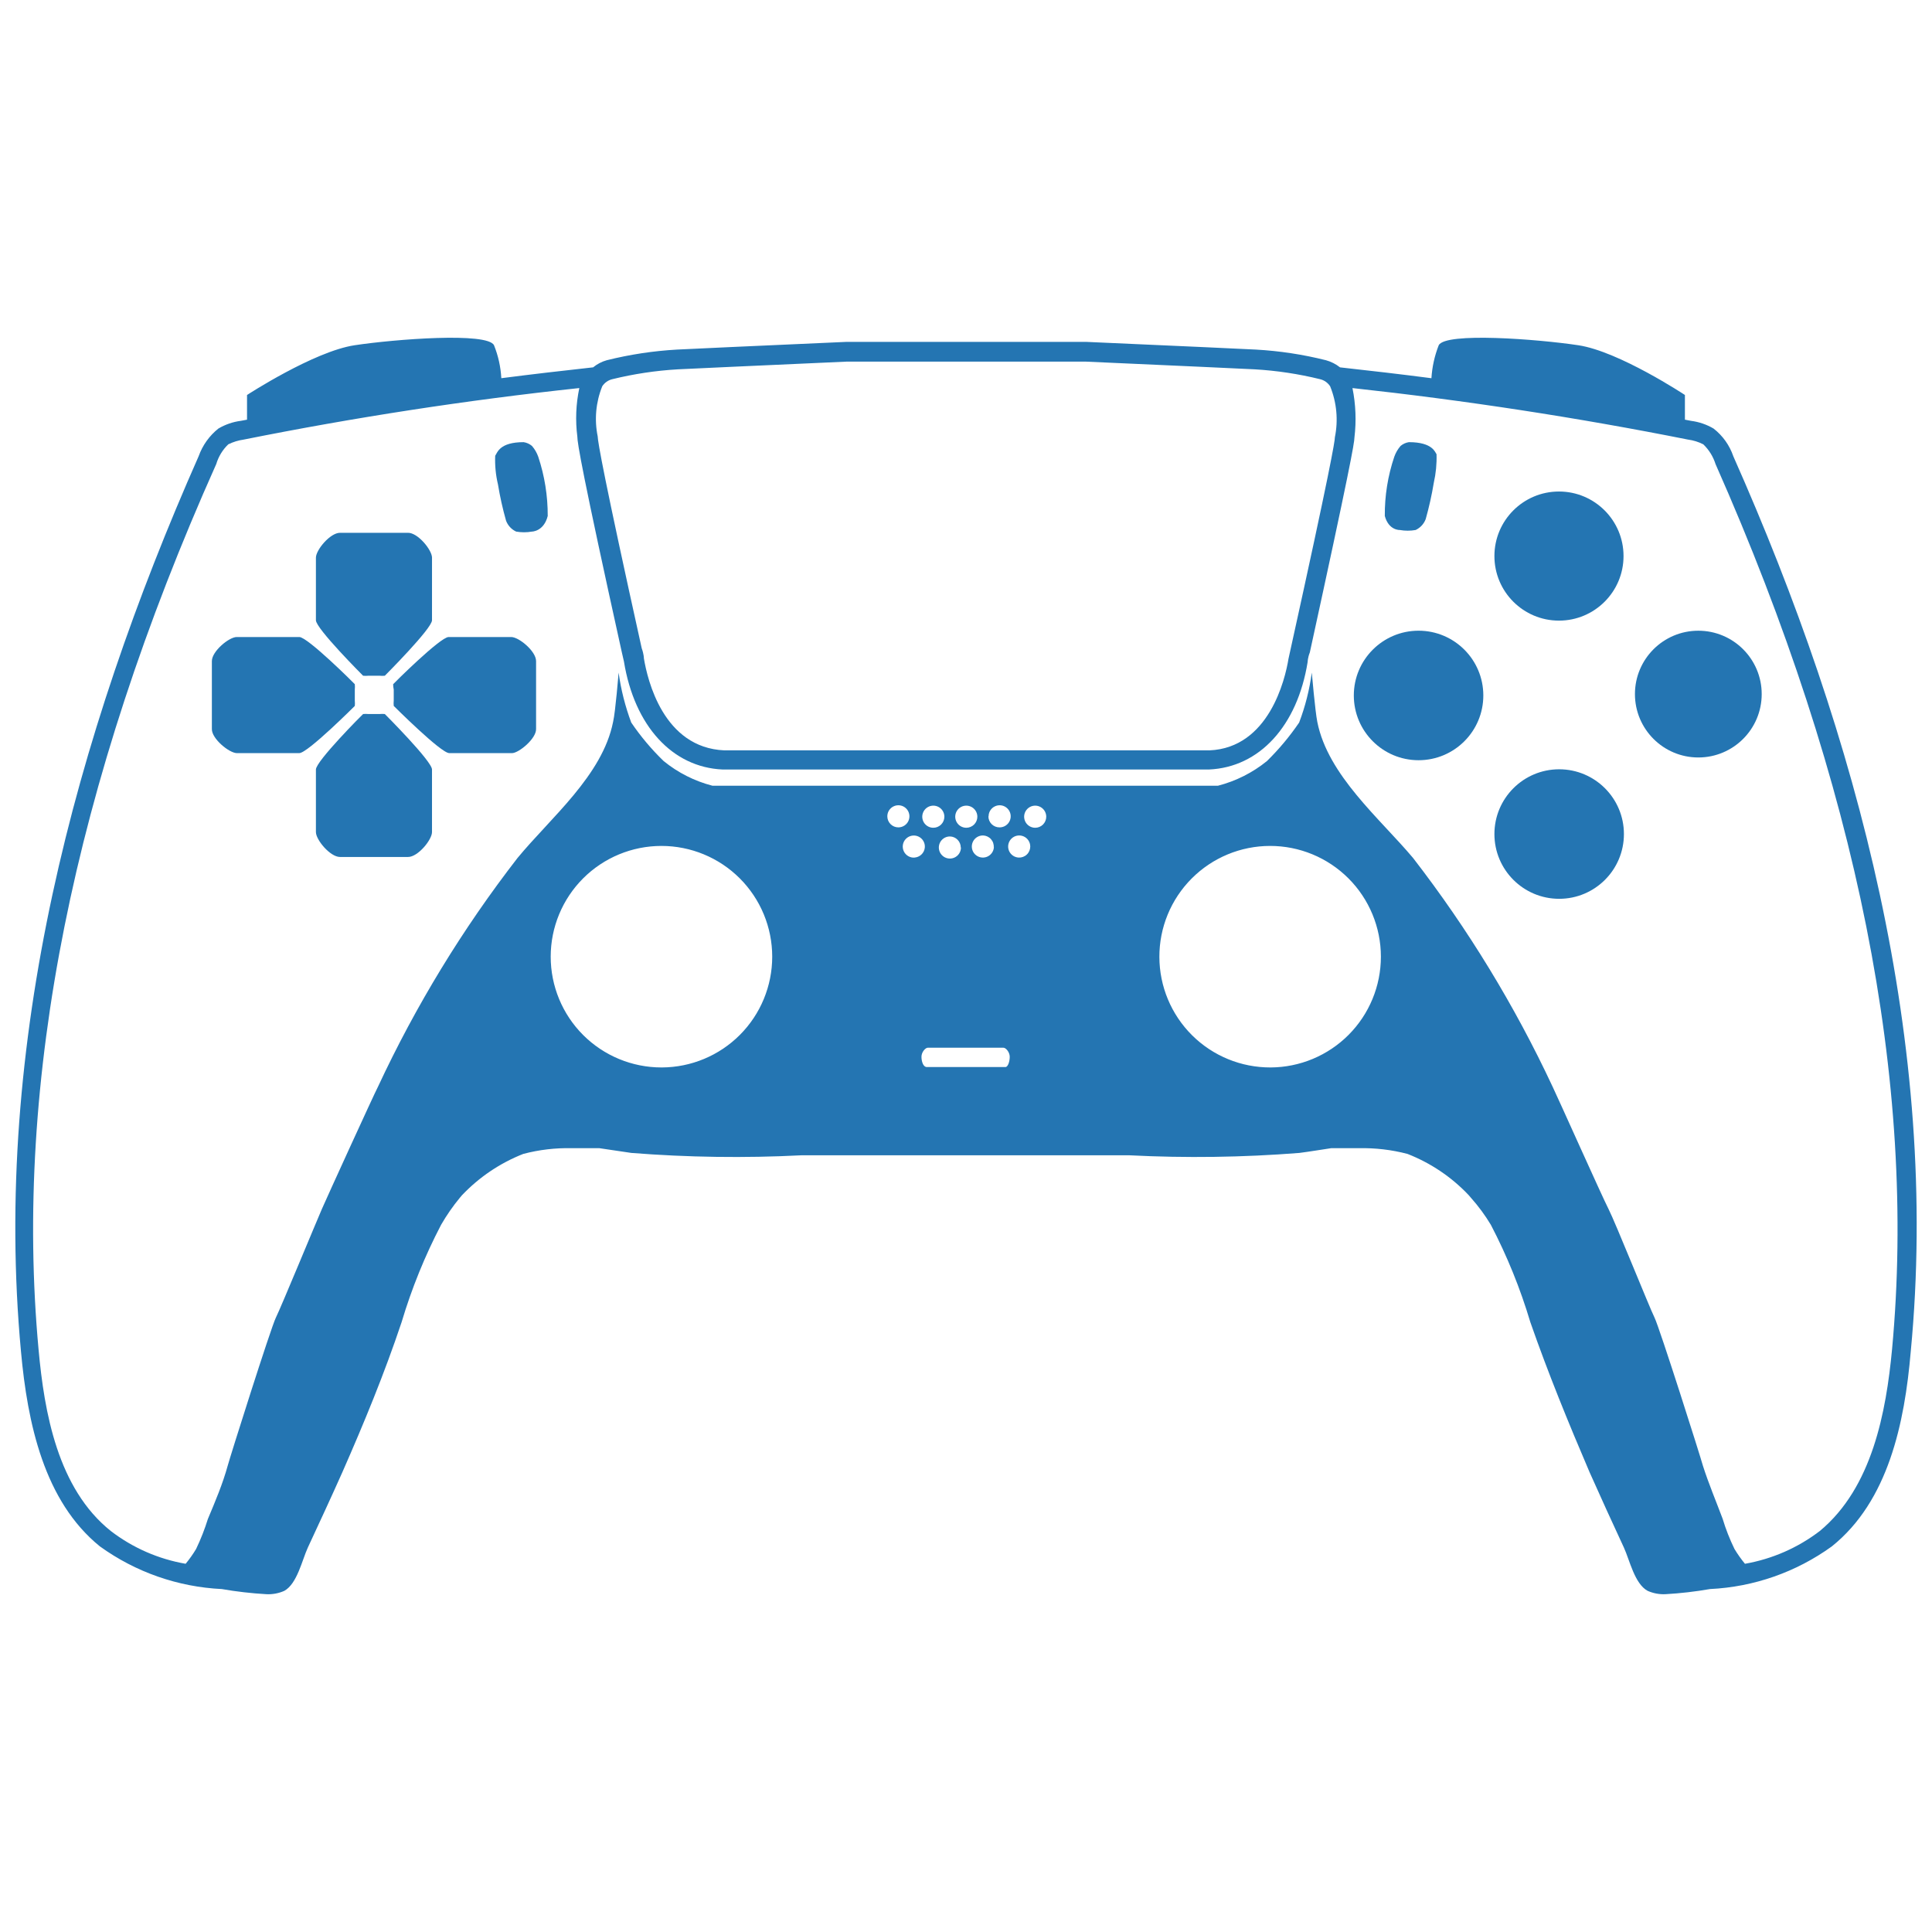
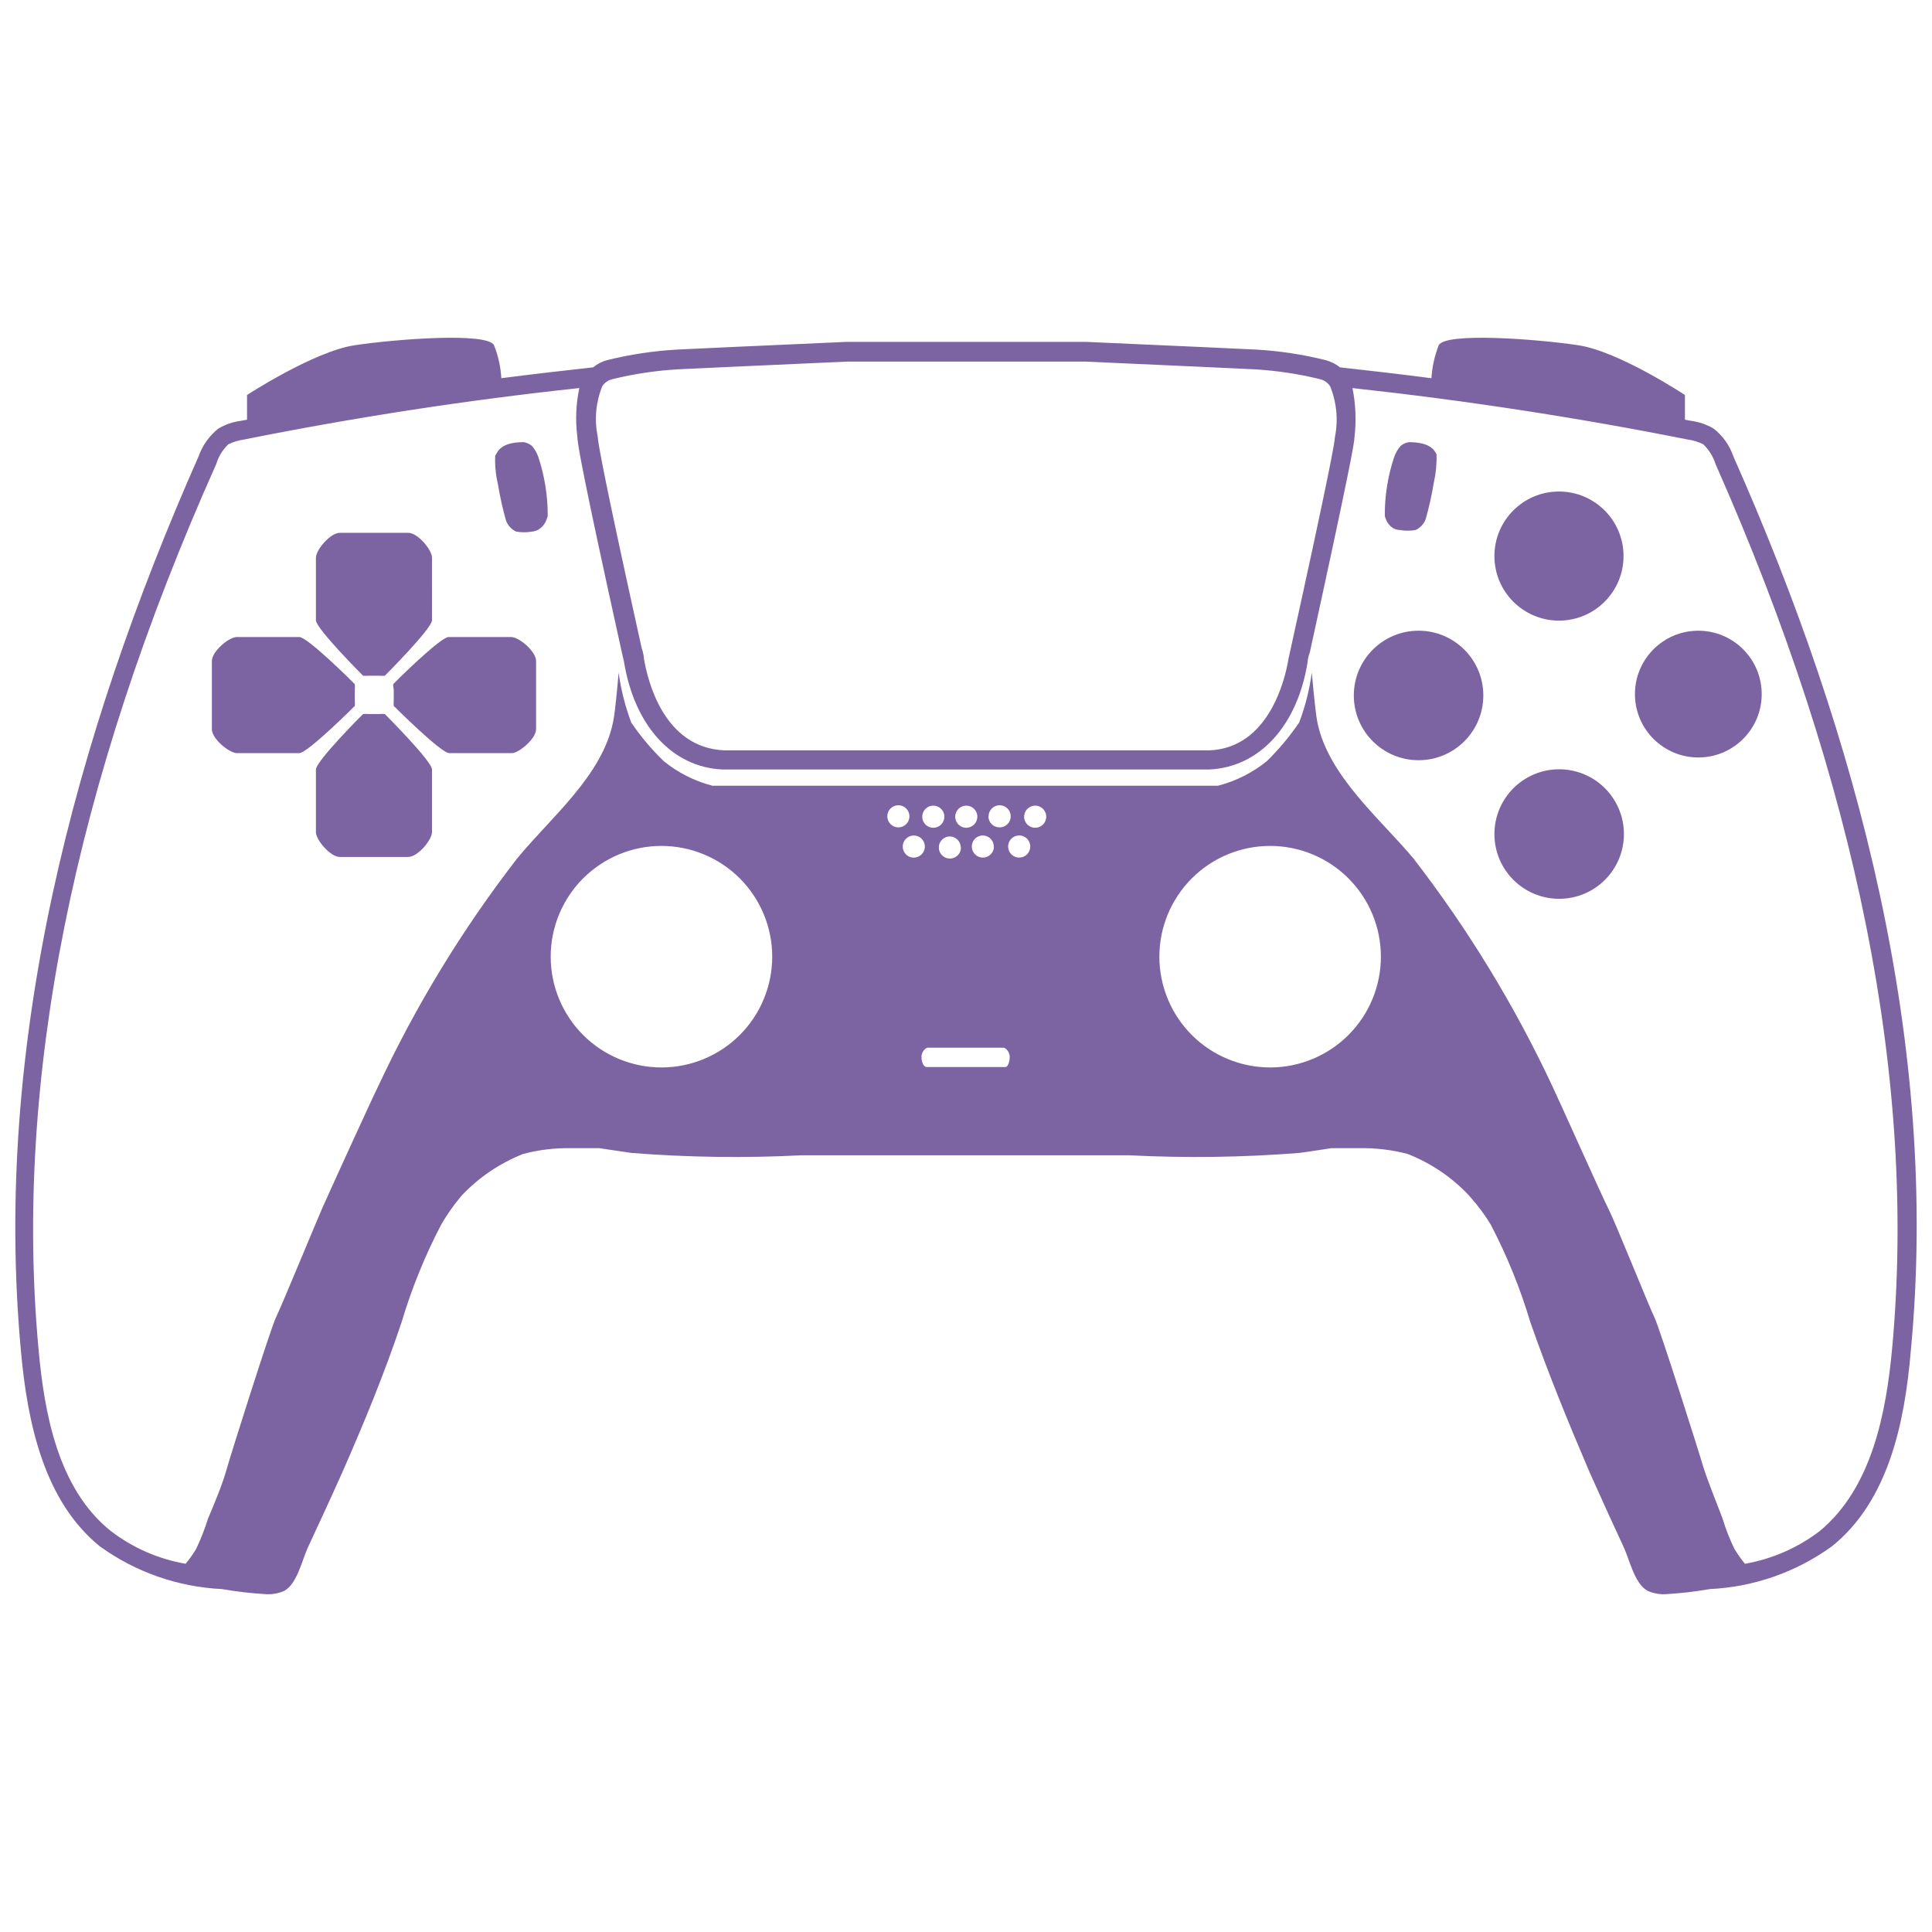
- <svg xmlns="http://www.w3.org/2000/svg" width="548pt" height="548pt" version="1.1" viewBox="0 0 548 548" id="svg242" fill="#2475B2">
+ <svg xmlns="http://www.w3.org/2000/svg" width="548pt" height="548pt" version="1.1" viewBox="0 0 548 548" id="svg242" fill="#7C64A3">
  <defs id="defs216">
    <symbol id="w" overflow="visible">
      <path d="m 18.766,-1.125 c -0.969,0.5 -1.98,0.875 -3.031,1.125 -1.043,0.258 -2.137,0.391 -3.281,0.391 -3.398,0 -6.09,-0.945 -8.078,-2.844 -1.992,-1.906 -2.984,-4.484 -2.984,-7.734 0,-3.258 0.992,-5.836 2.984,-7.734 1.988,-1.906 4.68,-2.859 8.078,-2.859 1.145,0 2.238,0.133 3.281,0.391 1.051,0.25 2.062,0.625 3.031,1.125 v 4.219 c -0.98,-0.656 -1.945,-1.141 -2.891,-1.453 -0.949,-0.312 -1.949,-0.469 -3,-0.469 -1.875,0 -3.352,0.605 -4.422,1.812 -1.074,1.199 -1.609,2.856 -1.609,4.969 0,2.106 0.535,3.762 1.609,4.969 1.07,1.199 2.547,1.797 4.422,1.797 1.051,0 2.051,-0.148 3,-0.453 0.945,-0.312 1.91,-0.801 2.891,-1.469 z" id="path147" />
    </symbol>
    <symbol id="b" overflow="visible">
      <path d="m 13.734,-11.141 c -0.438,-0.195 -0.871,-0.344 -1.297,-0.438 -0.418,-0.102 -0.84,-0.156 -1.266,-0.156 -1.262,0 -2.231,0.406 -2.906,1.219 -0.68,0.805 -1.016,1.953 -1.016,3.453 v 7.062 H 2.359 v -15.312 h 4.891 v 2.516 c 0.625,-1 1.344,-1.727 2.156,-2.188 0.82,-0.469 1.801,-0.703 2.938,-0.703 0.164,0 0.344,0.012 0.531,0.031 0.195,0.012 0.477,0.039 0.844,0.078 z" id="path150" />
    </symbol>
    <symbol id="a" overflow="visible">
      <path d="m 17.641,-7.703 v 1.406 H 6.188 c 0.125,1.148 0.539,2.008 1.25,2.578 0.707,0.574 1.703,0.859 2.984,0.859 1.031,0 2.082,-0.148 3.156,-0.453 1.082,-0.312 2.191,-0.773 3.328,-1.391 v 3.766 c -1.156,0.438 -2.312,0.766 -3.469,0.984 -1.156,0.227 -2.312,0.344 -3.469,0.344 -2.773,0 -4.93,-0.703 -6.469,-2.109 -1.531,-1.406 -2.297,-3.379 -2.297,-5.922 0,-2.5 0.754,-4.461 2.266,-5.891 1.508,-1.438 3.582,-2.156 6.219,-2.156 2.406,0 4.332,0.73 5.781,2.188 1.445,1.449 2.172,3.383 2.172,5.797 z m -5.031,-1.625 c 0,-0.926 -0.273,-1.672 -0.812,-2.234 -0.543,-0.57 -1.25,-0.859 -2.125,-0.859 -0.949,0 -1.719,0.266 -2.312,0.797 -0.594,0.531 -0.965,1.297 -1.109,2.297 z" id="path153" />
    </symbol>
    <symbol id="f" overflow="visible">
      <path d="m 9.219,-6.891 c -1.023,0 -1.793,0.172 -2.312,0.516 -0.512,0.344 -0.766,0.855 -0.766,1.531 0,0.625 0.207,1.117 0.625,1.469 0.414,0.344 0.988,0.516 1.719,0.516 0.926,0 1.703,-0.328 2.328,-0.984 0.633,-0.664 0.953,-1.492 0.953,-2.484 v -0.562 z m 7.469,-1.844 V 0 h -4.922 v -2.266 c -0.656,0.93 -1.398,1.605 -2.219,2.031 -0.824,0.414 -1.824,0.625 -3,0.625 -1.586,0 -2.871,-0.457 -3.859,-1.375 -0.992,-0.926 -1.484,-2.129 -1.484,-3.609 0,-1.789 0.613,-3.102 1.844,-3.938 1.238,-0.844 3.18,-1.266 5.828,-1.266 h 2.891 v -0.391 c 0,-0.77 -0.309,-1.332 -0.922,-1.688 -0.617,-0.363 -1.57,-0.547 -2.859,-0.547 -1.055,0 -2.031,0.105 -2.938,0.312 -0.898,0.211 -1.73,0.523 -2.5,0.938 v -3.734 c 1.039,-0.25 2.086,-0.441 3.141,-0.578 1.062,-0.133 2.125,-0.203 3.188,-0.203 2.758,0 4.75,0.547 5.969,1.641 1.227,1.086 1.844,2.856 1.844,5.312 z" id="path156" />
    </symbol>
    <symbol id="e" overflow="visible">
      <path d="m 7.703,-19.656 v 4.344 H 12.75 v 3.5 H 7.703 v 6.5 c 0,0.711 0.141,1.188 0.422,1.438 0.281,0.25 0.836,0.375 1.672,0.375 h 2.516 v 3.5 h -4.188 c -1.938,0 -3.312,-0.398 -4.125,-1.203 -0.805,-0.812 -1.203,-2.18 -1.203,-4.109 v -6.5 h -2.422 v -3.5 h 2.422 v -4.344 z" id="path159" />
    </symbol>
    <symbol id="g" overflow="visible">
      <path d="m 12.766,-13.078 v -8.203 h 4.922 V -1e-4 H 12.766 v -2.219 c -0.668,0.906 -1.406,1.57 -2.219,1.984 -0.813,0.414 -1.758,0.625 -2.828,0.625 -1.887,0 -3.434,-0.75 -4.641,-2.25 -1.211,-1.5 -1.812,-3.426 -1.812,-5.781 0,-2.363 0.602,-4.297 1.812,-5.797 1.207,-1.5 2.754,-2.25 4.641,-2.25 1.062,0 2,0.215 2.812,0.641 0.82,0.43 1.566,1.086 2.234,1.969 z m -3.219,9.922 c 1.039,0 1.836,-0.379 2.391,-1.141 0.551,-0.77 0.828,-1.883 0.828,-3.344 0,-1.457 -0.277,-2.566 -0.828,-3.328 -0.555,-0.77 -1.352,-1.156 -2.391,-1.156 -1.043,0 -1.84,0.387 -2.391,1.156 -0.555,0.762 -0.828,1.871 -0.828,3.328 0,1.461 0.273,2.574 0.828,3.344 0.551,0.762 1.348,1.141 2.391,1.141 z" id="path162" />
    </symbol>
    <symbol id="k" overflow="visible">
      <path d="m 10.5,-3.156 c 1.051,0 1.852,-0.379 2.406,-1.141 0.551,-0.77 0.828,-1.883 0.828,-3.344 0,-1.457 -0.277,-2.566 -0.828,-3.328 -0.555,-0.77 -1.355,-1.156 -2.406,-1.156 -1.055,0 -1.859,0.387 -2.422,1.156 -0.555,0.773 -0.828,1.883 -0.828,3.328 0,1.449 0.273,2.559 0.828,3.328 0.562,0.773 1.367,1.156 2.422,1.156 z m -3.25,-9.922 c 0.676,-0.883 1.422,-1.539 2.234,-1.969 0.82,-0.426 1.766,-0.641 2.828,-0.641 1.895,0 3.445,0.75 4.656,2.25 1.207,1.5 1.812,3.434 1.812,5.797 0,2.356 -0.605,4.281 -1.812,5.781 -1.211,1.5 -2.762,2.25 -4.656,2.25 -1.062,0 -2.008,-0.211 -2.828,-0.625 C 8.672,-0.66 7.926,-1.32 7.25,-2.219 V -2e-5 H 2.359 v -21.281 H 7.25 Z" id="path165" />
    </symbol>
    <symbol id="j" overflow="visible">
      <path d="m 0.344,-15.312 h 4.891 l 4.125,10.391 3.5,-10.391 h 4.891 l -6.438,16.766 c -0.648,1.695 -1.402,2.883 -2.266,3.562 -0.867,0.688 -2,1.031 -3.406,1.031 H 2.797 V 2.829 h 1.531 c 0.832,0 1.438,-0.137 1.812,-0.406 C 6.523,2.161 6.82,1.692 7.031,1.016 L 7.172,0.595 Z" id="path168" />
    </symbol>
    <symbol id="i" overflow="visible">
      <path d="m 2.578,-20.406 h 14.203 v 3.969 H 7.828 v 3.797 h 8.422 v 3.984 H 7.828 v 4.672 h 9.25 V 4e-4 h -14.5 z" id="path171" />
    </symbol>
    <symbol id="v" overflow="visible">
      <path d="M 2.359,-21.281 H 7.25 V 0 H 2.359 Z" id="path174" />
    </symbol>
    <symbol id="u" overflow="visible">
      <path d="M 2.359,-15.312 H 7.25 V 0 H 2.359 Z m 0,-5.969 H 7.25 v 4 H 2.359 Z" id="path177" />
    </symbol>
    <symbol id="d" overflow="visible">
      <path d="M 17.75,-9.328 V 0 h -4.922 v -7.141 c 0,-1.32 -0.031,-2.234 -0.094,-2.734 -0.062,-0.5 -0.168,-0.867 -0.312,-1.109 -0.188,-0.312 -0.449,-0.555 -0.781,-0.734 -0.324,-0.176 -0.695,-0.266 -1.109,-0.266 -1.023,0 -1.824,0.398 -2.406,1.188 -0.586,0.781 -0.875,1.871 -0.875,3.266 V -1e-4 H 2.359 v -15.312 H 7.25 v 2.234 c 0.738,-0.883 1.52,-1.539 2.344,-1.969 0.832,-0.426 1.75,-0.641 2.75,-0.641 1.77,0 3.113,0.547 4.031,1.641 0.914,1.086 1.375,2.656 1.375,4.719 z" id="path180" />
    </symbol>
    <symbol id="t" overflow="visible">
      <path d="m 10.75,-12.516 c 0.82,0 1.445,-0.18 1.875,-0.547 0.438,-0.363 0.656,-0.898 0.656,-1.609 0,-0.695 -0.219,-1.227 -0.656,-1.594 -0.43,-0.375 -1.055,-0.562 -1.875,-0.562 H 7.828 v 4.312 z m 0.172,8.938 c 1.062,0 1.859,-0.223 2.391,-0.672 0.531,-0.445 0.797,-1.125 0.797,-2.031 0,-0.883 -0.266,-1.547 -0.797,-1.984 -0.523,-0.438 -1.32,-0.656 -2.391,-0.656 h -3.094 v 5.344 z m 4.891,-7.344 c 1.133,0.324 2.008,0.93 2.625,1.812 0.625,0.887 0.938,1.969 0.938,3.25 0,1.969 -0.668,3.438 -2,4.406 -1.336,0.969 -3.356,1.453 -6.062,1.453 h -8.734 v -20.406 h 7.891 c 2.832,0 4.883,0.43 6.156,1.281 1.281,0.855 1.922,2.227 1.922,4.109 0,1 -0.234,1.852 -0.703,2.547 -0.469,0.688 -1.148,1.203 -2.031,1.547 z" id="path183" />
    </symbol>
    <symbol id="s" overflow="visible">
      <path d="m 14.312,-14.828 v 3.719 c -1.043,-0.438 -2.055,-0.766 -3.031,-0.984 -0.98,-0.219 -1.902,-0.328 -2.766,-0.328 -0.93,0 -1.621,0.117 -2.078,0.344 -0.449,0.23 -0.672,0.59 -0.672,1.078 0,0.387 0.172,0.684 0.516,0.891 0.344,0.211 0.957,0.367 1.844,0.469 l 0.859,0.125 c 2.508,0.324 4.195,0.852 5.062,1.578 0.863,0.73 1.297,1.871 1.297,3.422 0,1.637 -0.605,2.867 -1.812,3.688 -1.199,0.812 -2.992,1.219 -5.375,1.219 -1.023,0 -2.074,-0.078 -3.156,-0.234 -1.074,-0.156 -2.18,-0.395 -3.312,-0.719 v -3.719 c 0.969,0.48 1.961,0.84 2.984,1.078 1.031,0.23 2.078,0.344 3.141,0.344 0.957,0 1.676,-0.129 2.156,-0.391 0.477,-0.27 0.719,-0.664 0.719,-1.188 0,-0.438 -0.168,-0.758 -0.5,-0.969 -0.336,-0.219 -0.996,-0.383 -1.984,-0.5 L 7.343,-6.016 c -2.18,-0.27 -3.703,-0.773 -4.578,-1.516 -0.875,-0.738 -1.312,-1.859 -1.312,-3.359 0,-1.625 0.551,-2.828 1.656,-3.609 1.113,-0.789 2.82,-1.188 5.125,-1.188 0.895,0 1.836,0.074 2.828,0.219 1,0.137 2.082,0.352 3.25,0.641 z" id="path186" />
    </symbol>
    <symbol id="c" overflow="visible">
      <path d="m 9.641,-12.188 c -1.086,0 -1.914,0.391 -2.484,1.172 -0.574,0.781 -0.859,1.906 -0.859,3.375 0,1.469 0.285,2.594 0.859,3.375 0.57,0.773 1.398,1.156 2.484,1.156 1.062,0 1.875,-0.383 2.438,-1.156 0.57,-0.781 0.859,-1.906 0.859,-3.375 0,-1.469 -0.289,-2.594 -0.859,-3.375 -0.562,-0.781 -1.375,-1.172 -2.438,-1.172 z m 0,-3.5 c 2.633,0 4.691,0.715 6.172,2.141 1.477,1.418 2.219,3.387 2.219,5.906 0,2.512 -0.742,4.481 -2.219,5.906 C 14.332,-0.317 12.273,0.39 9.641,0.39 6.992,0.39 4.926,-0.317 3.438,-1.735 1.945,-3.161 1.203,-5.13 1.203,-7.641 c 0,-2.519 0.742,-4.488 2.234,-5.906 1.488,-1.426 3.555,-2.141 6.203,-2.141 z" id="path189" />
    </symbol>
    <symbol id="h" overflow="visible">
      <path d="m 2.188,-5.969 v -9.344 h 4.922 v 1.531 c 0,0.836 -0.008,1.875 -0.016,3.125 -0.012,1.25 -0.016,2.086 -0.016,2.5 0,1.242 0.031,2.133 0.094,2.672 0.07,0.543 0.18,0.934 0.328,1.172 0.207,0.324 0.473,0.574 0.797,0.75 0.32,0.168 0.691,0.25 1.109,0.25 1.02,0 1.82,-0.391 2.406,-1.172 0.582,-0.781 0.875,-1.867 0.875,-3.266 v -7.562 h 4.891 V -6e-4 H 12.688 V -2.219 C 11.945,-1.321 11.164,-0.661 10.344,-0.235 9.519,0.179 8.609,0.39 7.609,0.39 5.848,0.39 4.504,-0.149 3.578,-1.235 2.648,-2.317 2.188,-3.895 2.188,-5.969 Z" id="path192" />
    </symbol>
    <symbol id="r" overflow="visible">
      <path d="m 12.422,-21.281 v 3.219 H 9.719 c -0.688,0 -1.172,0.125 -1.453,0.375 -0.273,0.25 -0.406,0.688 -0.406,1.312 v 1.062 h 4.188 v 3.5 H 7.86 V -2e-4 h -4.891 v -11.812 h -2.438 v -3.5 h 2.438 v -1.062 c 0,-1.664 0.461,-2.898 1.391,-3.703 0.926,-0.801 2.367,-1.203 4.328,-1.203 z" id="path195" />
    </symbol>
    <symbol id="q" overflow="visible">
      <path d="m 16.547,-12.766 c 0.613,-0.945 1.348,-1.672 2.203,-2.172 0.852,-0.5 1.789,-0.75 2.812,-0.75 1.758,0 3.098,0.547 4.016,1.641 0.926,1.086 1.391,2.656 1.391,4.719 V -4e-4 h -4.922 v -7.984 -0.359 c 0.008,-0.133 0.016,-0.32 0.016,-0.562 0,-1.082 -0.164,-1.863 -0.484,-2.344 -0.312,-0.488 -0.824,-0.734 -1.531,-0.734 -0.93,0 -1.648,0.387 -2.156,1.156 -0.512,0.762 -0.773,1.867 -0.781,3.312 v 7.516 h -4.922 v -7.984 c 0,-1.695 -0.148,-2.785 -0.438,-3.266 -0.293,-0.488 -0.812,-0.734 -1.562,-0.734 -0.938,0 -1.664,0.387 -2.172,1.156 -0.512,0.762 -0.766,1.859 -0.766,3.297 v 7.531 h -4.922 v -15.312 h 4.922 v 2.234 c 0.602,-0.863 1.289,-1.516 2.062,-1.953 0.781,-0.438 1.641,-0.656 2.578,-0.656 1.062,0 2,0.258 2.812,0.766 0.812,0.512 1.426,1.23 1.844,2.156 z" id="path198" />
    </symbol>
    <symbol id="p" overflow="visible">
      <path d="M 17.75,-9.328 V 0 h -4.922 v -7.109 c 0,-1.344 -0.031,-2.266 -0.094,-2.766 -0.062,-0.5 -0.168,-0.867 -0.312,-1.109 -0.188,-0.312 -0.449,-0.555 -0.781,-0.734 -0.324,-0.176 -0.695,-0.266 -1.109,-0.266 -1.023,0 -1.824,0.398 -2.406,1.188 -0.586,0.781 -0.875,1.871 -0.875,3.266 V -1e-4 H 2.359 v -21.281 H 7.25 v 8.203 c 0.738,-0.883 1.52,-1.539 2.344,-1.969 0.832,-0.426 1.75,-0.641 2.75,-0.641 1.77,0 3.113,0.547 4.031,1.641 0.914,1.086 1.375,2.656 1.375,4.719 z" id="path201" />
    </symbol>
    <symbol id="o" overflow="visible">
      <path d="m 2.578,-20.406 h 5.875 l 7.422,14 v -14 h 4.984 V 0 h -5.875 L 7.562,-14 V 0 H 2.578 Z" id="path204" />
    </symbol>
    <symbol id="n" overflow="visible">
      <path d="m 2.578,-20.406 h 8.734 c 2.594,0 4.582,0.578 5.969,1.734 1.395,1.148 2.094,2.789 2.094,4.922 0,2.137 -0.699,3.781 -2.094,4.938 -1.387,1.156 -3.375,1.734 -5.969,1.734 H 7.828 V 3e-4 h -5.25 z m 5.25,3.812 v 5.703 H 10.75 c 1.02,0 1.805,-0.25 2.359,-0.75 0.562,-0.5 0.844,-1.203 0.844,-2.109 0,-0.914 -0.281,-1.617 -0.844,-2.109 -0.555,-0.488 -1.34,-0.734 -2.359,-0.734 z" id="path207" />
    </symbol>
    <symbol id="m" overflow="visible">
      <path d="M 2.359,-15.312 H 7.25 v 15.031 c 0,2.051 -0.496,3.617 -1.484,4.703 -0.98,1.082 -2.406,1.625 -4.281,1.625 H -0.938 V 2.828 h 0.859 c 0.926,0 1.562,-0.211 1.906,-0.625 0.352,-0.418 0.531,-1.246 0.531,-2.484 z m 0,-5.969 H 7.25 v 4 H 2.359 Z" id="path210" />
    </symbol>
    <symbol id="l" overflow="visible">
      <path d="m 14.719,-14.828 v 3.984 c -0.656,-0.457 -1.324,-0.797 -2,-1.016 -0.668,-0.219 -1.359,-0.328 -2.078,-0.328 -1.367,0 -2.434,0.402 -3.203,1.203 -0.762,0.793 -1.141,1.906 -1.141,3.344 0,1.43 0.379,2.543 1.141,3.344 0.77,0.793 1.836,1.188 3.203,1.188 0.758,0 1.484,-0.109 2.172,-0.328 0.688,-0.227 1.32,-0.566 1.906,-1.016 v 4 c -0.762,0.281 -1.539,0.488 -2.328,0.625 -0.781,0.145 -1.574,0.219 -2.375,0.219 -2.762,0 -4.922,-0.707 -6.484,-2.125 -1.555,-1.414 -2.328,-3.383 -2.328,-5.906 0,-2.531 0.773,-4.504 2.328,-5.922 1.562,-1.414 3.723,-2.125 6.484,-2.125 0.801,0 1.594,0.074 2.375,0.219 0.781,0.137 1.555,0.352 2.328,0.641 z" id="path213" />
    </symbol>
  </defs>
  <g id="g240" transform="translate(-75.92424,-6.015258)">
    <path d="m 567.56,135.41 c -1.059,-3.102 -3.008,-5.828 -5.598,-7.84 -1.961,-1.152 -4.133,-1.895 -6.387,-2.184 l -1.734,-0.336 v -7 c 0,0 -18.703,-12.375 -30.238,-14.109 -11.535,-1.734 -37.688,-3.754 -39.594,0 -1.172,2.988 -1.871,6.144 -2.07,9.352 -8.625,-1.121 -17.305,-2.129 -25.93,-3.078 v -0.004 c -1.176,-0.93 -2.527,-1.617 -3.977,-2.016 -6.516,-1.637 -13.172,-2.648 -19.879,-3.023 l -15.512,-0.727 -32.594,-1.457 h -68.039 l -32.535,1.457 -15.512,0.727 c -6.727,0.379 -13.402,1.391 -19.938,3.023 -1.414,0.395 -2.731,1.082 -3.863,2.016 -8.68,0.953 -17.359,1.961 -26.039,3.078 v 0.004 c -0.176,-3.211 -0.875,-6.371 -2.074,-9.352 -1.848,-3.754 -28,-1.734 -39.535,0 -11.535,1.734 -30.52,14.113 -30.52,14.113 v 7 l -1.793,0.336 v -0.004 c -2.234,0.297 -4.387,1.039 -6.328,2.184 -2.562,2.039 -4.5,4.758 -5.598,7.84 -35.281,79.746 -58.465,166.99 -50.402,253.91 1.848,20.383 6.551,42.504 22.398,55.328 h 0.004 c 10.102,7.289 22.105,11.492 34.551,12.094 4.188,0.727 8.414,1.211 12.656,1.457 1.75,0.086 3.496,-0.238 5.094,-0.953 3.641,-2.016 5.039,-8.734 6.664,-12.266 3.305,-7.113 6.609,-14.223 9.801,-21.391 6.16,-14 11.93,-28 16.801,-42.559 2.844,-9.539 6.594,-18.785 11.199,-27.609 1.555,-2.699 3.332,-5.269 5.32,-7.672 l 0.617,-0.727 c 4.863,-5.121 10.785,-9.117 17.359,-11.703 4.492,-1.188 9.129,-1.734 13.777,-1.625 h 7.84 l 9.07,1.344 c 16.023,1.262 32.109,1.488 48.16,0.672 h 93.129 c 16.051,0.812 32.137,0.59 48.16,-0.672 3.023,-0.391 5.992,-0.895 9.016,-1.344 h 7.84 c 4.664,-0.105 9.32,0.441 13.832,1.625 6.578,2.574 12.508,6.57 17.359,11.703 l 0.672,0.785 c 2.098,2.359 3.973,4.91 5.602,7.613 4.606,8.824 8.355,18.07 11.199,27.609 5.039,14.449 10.809,28.559 16.801,42.559 3.191,7.168 6.441,14.281 9.742,21.391 1.625,3.527 3.023,10.246 6.719,12.266 h 0.004 c 1.582,0.703 3.309,1.031 5.039,0.953 4.242,-0.238 8.469,-0.723 12.656,-1.457 12.445,-0.594 24.449,-4.797 34.551,-12.094 16.016,-12.824 20.664,-34.945 22.398,-55.328 8.289,-86.914 -14.949,-174.16 -50.344,-253.91 z M 246.74,115.59 c 0.66,-1.016 1.684,-1.738 2.859,-2.019 6.098,-1.496 12.32,-2.434 18.59,-2.797 l 15.566,-0.727 32.258,-1.457 h 67.93 l 32.367,1.457 15.512,0.727 c 6.25,0.363 12.457,1.301 18.535,2.797 1.176,0.281 2.199,1.004 2.856,2.019 1.859,4.578 2.328,9.602 1.344,14.445 0,1.121 -1.344,9.297 -12.543,60.031 l -0.617,2.801 c -0.953,5.938 -5.602,25.258 -22.398,25.984 h -137.59 c -17.359,-0.727 -21.84,-20.047 -22.848,-26.098 0,0 0,-1.176 -0.617,-2.856 -10.809,-48.832 -12.434,-58.465 -12.488,-60.09 l 0.004,0.004 c -0.98,-4.766 -0.535,-9.715 1.285,-14.223 z m 16.801,193.2 c -8.332,0 -16.32,-3.312 -22.215,-9.203 -5.891,-5.891 -9.199,-13.883 -9.199,-22.215 0,-8.332 3.309,-16.32 9.199,-22.215 5.894,-5.891 13.883,-9.199 22.215,-9.199 8.332,0 16.324,3.309 22.215,9.199 5.891,5.894 9.203,13.883 9.203,22.215 0,8.312 -3.297,16.289 -9.164,22.176 -5.867,5.887 -13.828,9.211 -22.141,9.242 z m 64.066,-71.234 c 0,-1.266 0.762,-2.41 1.934,-2.894 1.172,-0.488 2.519,-0.219 3.418,0.68 0.898,0.895 1.164,2.246 0.68,3.418 -0.484,1.172 -1.629,1.934 -2.898,1.934 -0.832,0 -1.629,-0.328 -2.215,-0.918 -0.59,-0.59 -0.918,-1.387 -0.918,-2.219 z m 7.84,11.703 v 0.004 c -1.316,0.137 -2.578,-0.566 -3.152,-1.758 -0.574,-1.191 -0.34,-2.613 0.586,-3.559 0.926,-0.945 2.344,-1.207 3.547,-0.656 1.203,0.551 1.93,1.797 1.816,3.113 -0.141,1.602 -1.473,2.836 -3.078,2.859 z m 22.398,-3.137 v 0.004 c 0,1.273 -0.77,2.418 -1.949,2.902 -1.18,0.48 -2.531,0.203 -3.426,-0.707 -0.891,-0.906 -1.145,-2.266 -0.641,-3.438 0.504,-1.168 1.664,-1.918 2.938,-1.895 0.859,0.027 1.676,0.41 2.246,1.055 0.574,0.648 0.855,1.5 0.777,2.359 z m -1.512,-8.566 c 0,-1.266 0.766,-2.41 1.938,-2.894 1.172,-0.488 2.519,-0.219 3.414,0.68 0.898,0.895 1.168,2.246 0.68,3.418 -0.484,1.172 -1.629,1.934 -2.894,1.934 -0.844,0.016 -1.656,-0.309 -2.254,-0.898 -0.602,-0.59 -0.938,-1.395 -0.938,-2.238 z m -6.328,3.25 c -1.27,0 -2.41,-0.766 -2.898,-1.938 -0.484,-1.172 -0.215,-2.519 0.68,-3.418 0.898,-0.895 2.246,-1.164 3.418,-0.68 1.172,0.488 1.938,1.629 1.938,2.898 0,0.832 -0.332,1.629 -0.918,2.219 -0.59,0.586 -1.387,0.918 -2.219,0.918 z m -1.512,5.602 v -0.004 c 0,1.27 -0.766,2.414 -1.938,2.898 -1.172,0.484 -2.519,0.219 -3.418,-0.68 -0.895,-0.898 -1.164,-2.246 -0.68,-3.418 0.488,-1.172 1.629,-1.934 2.898,-1.934 1.711,0.027 3.082,1.426 3.082,3.133 z m -7.84,-5.602 c -1.27,0 -2.414,-0.766 -2.898,-1.938 -0.484,-1.172 -0.215,-2.519 0.68,-3.418 0.898,-0.895 2.246,-1.164 3.418,-0.68 1.172,0.488 1.938,1.629 1.938,2.898 0,0.84 -0.34,1.648 -0.938,2.238 -0.602,0.59 -1.414,0.914 -2.254,0.898 z m 20.551,67.871 h -11.199 -11.199 c -1.008,0 -1.512,-1.566 -1.512,-2.91 0,-1.344 1.121,-2.574 1.793,-2.574 h 21.449 c 0.727,0 1.793,1.289 1.793,2.574 -0.004,1.285 -0.453,2.742 -1.125,2.91 z m 3.809,-59.414 c -1.27,0 -2.41,-0.766 -2.898,-1.938 -0.484,-1.172 -0.215,-2.519 0.68,-3.418 0.898,-0.898 2.246,-1.164 3.418,-0.68 1.172,0.484 1.938,1.629 1.938,2.898 0,0.859 -0.352,1.684 -0.977,2.277 -0.625,0.594 -1.469,0.902 -2.328,0.859 z m 4.535,-8.457 c -1.266,0 -2.41,-0.766 -2.894,-1.938 -0.488,-1.172 -0.219,-2.519 0.68,-3.418 0.895,-0.895 2.242,-1.164 3.414,-0.68 1.172,0.488 1.938,1.629 1.938,2.898 0,0.832 -0.332,1.629 -0.918,2.219 -0.59,0.586 -1.387,0.918 -2.219,0.918 z m 66.754,67.984 c -8.34,0.027 -16.348,-3.258 -22.262,-9.137 -5.914,-5.879 -9.246,-13.867 -9.266,-22.207 -0.019,-8.336 3.273,-16.34 9.16,-22.246 5.887,-5.91 13.879,-9.234 22.219,-9.242 8.336,-0.012 16.336,3.293 22.238,9.188 5.898,5.891 9.215,13.891 9.215,22.227 0,8.312 -3.297,16.289 -9.164,22.176 -5.867,5.887 -13.828,9.211 -22.141,9.242 z m 176.29,79.969 c -1.68,17.695 -5.602,39.199 -20.496,51.52 -6.227,4.758 -13.508,7.945 -21.227,9.293 -1.09,-1.324 -2.082,-2.727 -2.969,-4.199 -1.348,-2.758 -2.473,-5.625 -3.359,-8.566 -1.848,-4.93 -3.977,-9.969 -5.602,-15.062 -0.617,-2.352 -12.32,-39.199 -13.719,-42 -1.398,-2.801 -11.199,-27.215 -13.047,-30.801 -1.848,-3.586 -14.785,-32.535 -15.848,-34.664 -10.762,-23.031 -24.039,-44.797 -39.594,-64.906 -9.406,-11.199 -24.137,-23.406 -27.16,-38.586 -0.617,-3.078 -1.566,-14 -1.566,-14 v 0.004 c -0.645,4.844 -1.848,9.598 -3.586,14.168 -2.676,3.93 -5.734,7.586 -9.125,10.918 -4.074,3.305 -8.812,5.691 -13.891,7 h -71.68 -71.734 c -5.062,-1.309 -9.781,-3.695 -13.832,-7 -3.43,-3.312 -6.508,-6.973 -9.184,-10.918 -1.711,-4.578 -2.914,-9.328 -3.586,-14.168 0,0 -0.895,11.199 -1.566,14 -3.023,15.176 -17.695,27.16 -27.105,38.586 v -0.004 c -15.57,20.094 -28.852,41.863 -39.59,64.906 -1.121,2.129 -14.336,31.078 -15.902,34.664 -1.566,3.586 -11.648,28 -13.047,30.801 -1.399,2.801 -13.047,39.648 -13.664,42 -1.398,5.098 -3.527,10.137 -5.602,15.062 h -0.004 c -0.91,2.934 -2.031,5.797 -3.359,8.566 -0.883,1.473 -1.875,2.875 -2.969,4.199 -7.723,-1.336 -15.004,-4.523 -21.223,-9.293 -15.062,-12.039 -18.871,-33.602 -20.496,-51.52 -7,-75.824 9.801,-160.33 50.398,-251.11 h 0.004 c 0.629,-2.133 1.809,-4.062 3.414,-5.602 1.375,-0.676 2.852,-1.133 4.367,-1.344 31.305,-6.273 63.223,-11.199 95.199,-14.617 v 0.004 c -0.957,4.527 -1.148,9.184 -0.559,13.773 0,1.734 1.289,9.91 12.602,61.098 0.391,1.625 0.617,2.633 0.617,2.688 2.969,18.258 13.719,30.016 28,30.633 h 137.93 c 14.336,-0.617 25.09,-12.375 28,-30.52 0,0 0,-1.121 0.617,-2.688 11.199,-51.297 12.656,-59.473 12.656,-60.984 0.559,-4.668 0.371,-9.395 -0.562,-14 31.863,3.473 63.727,8.344 95.199,14.617 v -0.004 c 1.504,0.203 2.961,0.656 4.312,1.344 1.609,1.547 2.801,3.473 3.473,5.602 40.207,90.777 57.121,175.28 50.066,251.11 z" id="path218" />
    <path d="m 496.66,203.28 c 0,10.145 -8.223,18.367 -18.367,18.367 -10.144,0 -18.367,-8.223 -18.367,-18.367 0,-10.144 8.223,-18.371 18.367,-18.371 10.144,0 18.367,8.227 18.367,18.371" id="path220" />
    <path d="m 536.43,163.74 c 0,10.117 -8.199,18.312 -18.312,18.312 -10.113,0 -18.312,-8.195 -18.312,-18.312 0,-10.113 8.199,-18.309 18.312,-18.309 10.113,0 18.312,8.195 18.312,18.309" id="path222" />
    <path d="m 575.62,202.89 c 0,9.93 -8.051,17.977 -17.977,17.977 -9.93,0 -17.977,-8.047 -17.977,-17.977 0,-9.926 8.047,-17.977 17.977,-17.977 9.926,0 17.977,8.051 17.977,17.977" id="path224" />
    <path d="m 536.54,242.59 c 0,10.145 -8.223,18.367 -18.367,18.367 -10.144,0 -18.367,-8.223 -18.367,-18.367 0,-10.144 8.223,-18.371 18.367,-18.371 10.144,0 18.367,8.227 18.367,18.371" id="path226" />
    <path d="m 475.55,131.43 c -0.863,0.133 -1.68,0.5 -2.352,1.062 -0.789,0.902 -1.398,1.949 -1.793,3.078 -1.828,5.41 -2.738,11.09 -2.688,16.801 1.121,4.144 4.258,3.977 4.258,3.977 1.48,0.262 2.996,0.262 4.481,0 1.316,-0.617 2.34,-1.723 2.856,-3.078 0.957,-3.391 1.723,-6.832 2.297,-10.305 0.602,-2.664 0.867,-5.391 0.781,-8.121 -0.391,-0.449 -1.008,-3.414 -7.84,-3.414 z" id="path228" />
    <path d="m 224.45,131.43 c 0.863,0.133 1.68,0.5 2.352,1.062 0.789,0.902 1.398,1.949 1.793,3.078 1.805,5.418 2.711,11.094 2.688,16.801 -1.121,4.426 -4.481,4.426 -4.481,4.426 -1.484,0.262 -3,0.262 -4.481,0 -1.316,-0.617 -2.34,-1.723 -2.856,-3.082 -0.957,-3.387 -1.727,-6.828 -2.297,-10.305 -0.633,-2.656 -0.895,-5.387 -0.785,-8.117 0.617,-0.898 1.234,-3.863 8.066,-3.863 z" id="path230" />
    <path d="m 191.63,157.14 h -9.633 -9.633 c -2.801,0 -6.832,4.871 -6.832,7.055 v 17.754 c 0,2.352 13.215,15.566 13.383,15.734 h 0.004 c 0.5,0.051 1.008,0.051 1.512,0 h 3.137 -0.004 c 0.504,0.051 1.012,0.051 1.512,0 0,0 13.383,-13.383 13.383,-15.734 l 0.004,-17.754 c 0,-2.184 -4.031,-7.113 -6.832,-7.055 z" id="path232" />
    <path d="m 191.63,249.09 h -19.266 c -2.801,0 -6.832,-4.871 -6.832,-7.055 v -17.754 c 0,-2.352 13.215,-15.625 13.383,-15.734 l 0.004,-0.004 c 0.5,-0.047 1.008,-0.047 1.512,0 h 3.137 -0.004 c 0.504,-0.047 1.012,-0.047 1.512,0 0,0 13.383,13.383 13.383,15.734 v 17.754 c 0.004,2.184 -4.027,7.113 -6.828,7.059 z" id="path234" />
    <path d="m 227.98,212.8 v -9.633 -9.633 c 0,-2.801 -4.871,-6.832 -7.055,-6.832 h -17.754 c -2.352,0 -15.625,13.215 -15.734,13.383 v 0.004 c 0.004,0.508 0.059,1.012 0.168,1.512 v 3.137 -0.004 c -0.051,0.504 -0.051,1.012 0,1.512 0,0 13.383,13.383 15.734,13.383 l 17.863,0.004 c 1.906,-0.059 6.832,-4.09 6.777,-6.832 z" id="path236" />
    <path d="m 136.02,212.8 v -9.633 -9.633 c 0,-2.801 4.871,-6.832 7.055,-6.832 h 17.754 c 2.352,0 15.625,13.215 15.734,13.383 v 0.004 c 0.051,0.5 0.051,1.008 0,1.512 v 3.137 -0.004 c 0.051,0.504 0.051,1.012 0,1.512 0,0 -13.383,13.383 -15.734,13.383 l -17.754,0.004 c -2.184,-0.059 -7.109,-4.09 -7.055,-6.832 z" id="path238" />
  </g>
</svg>
